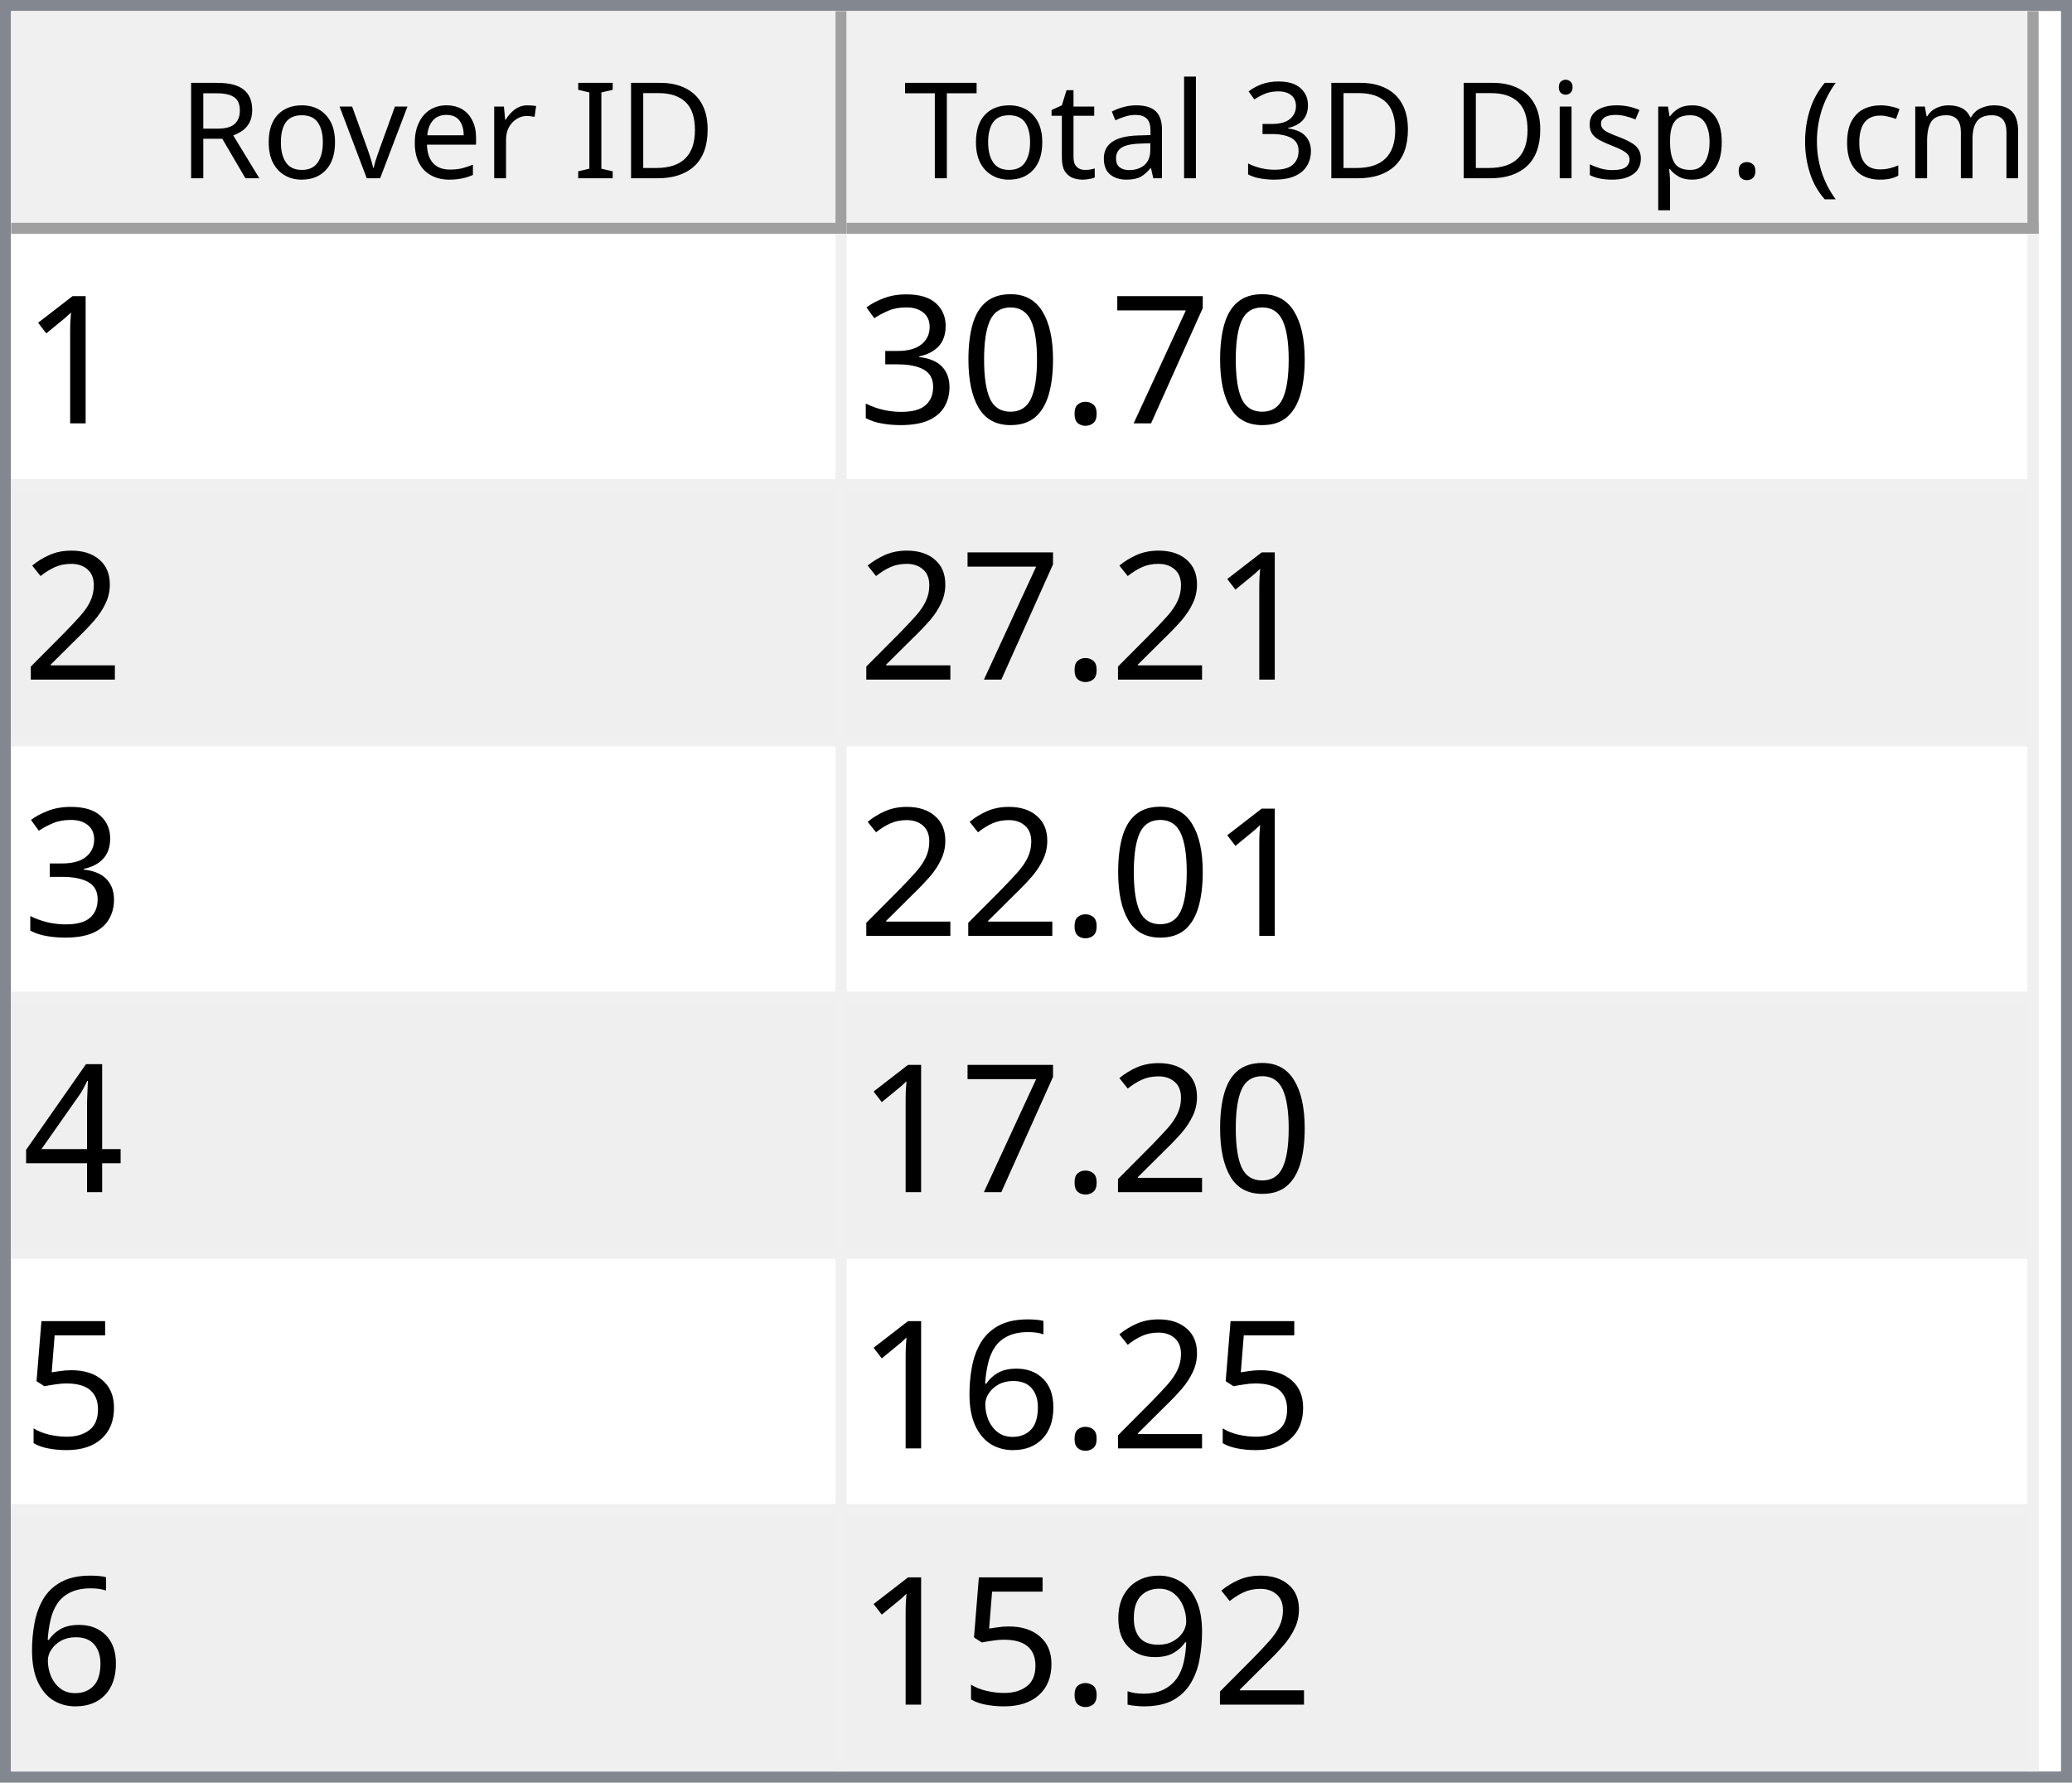
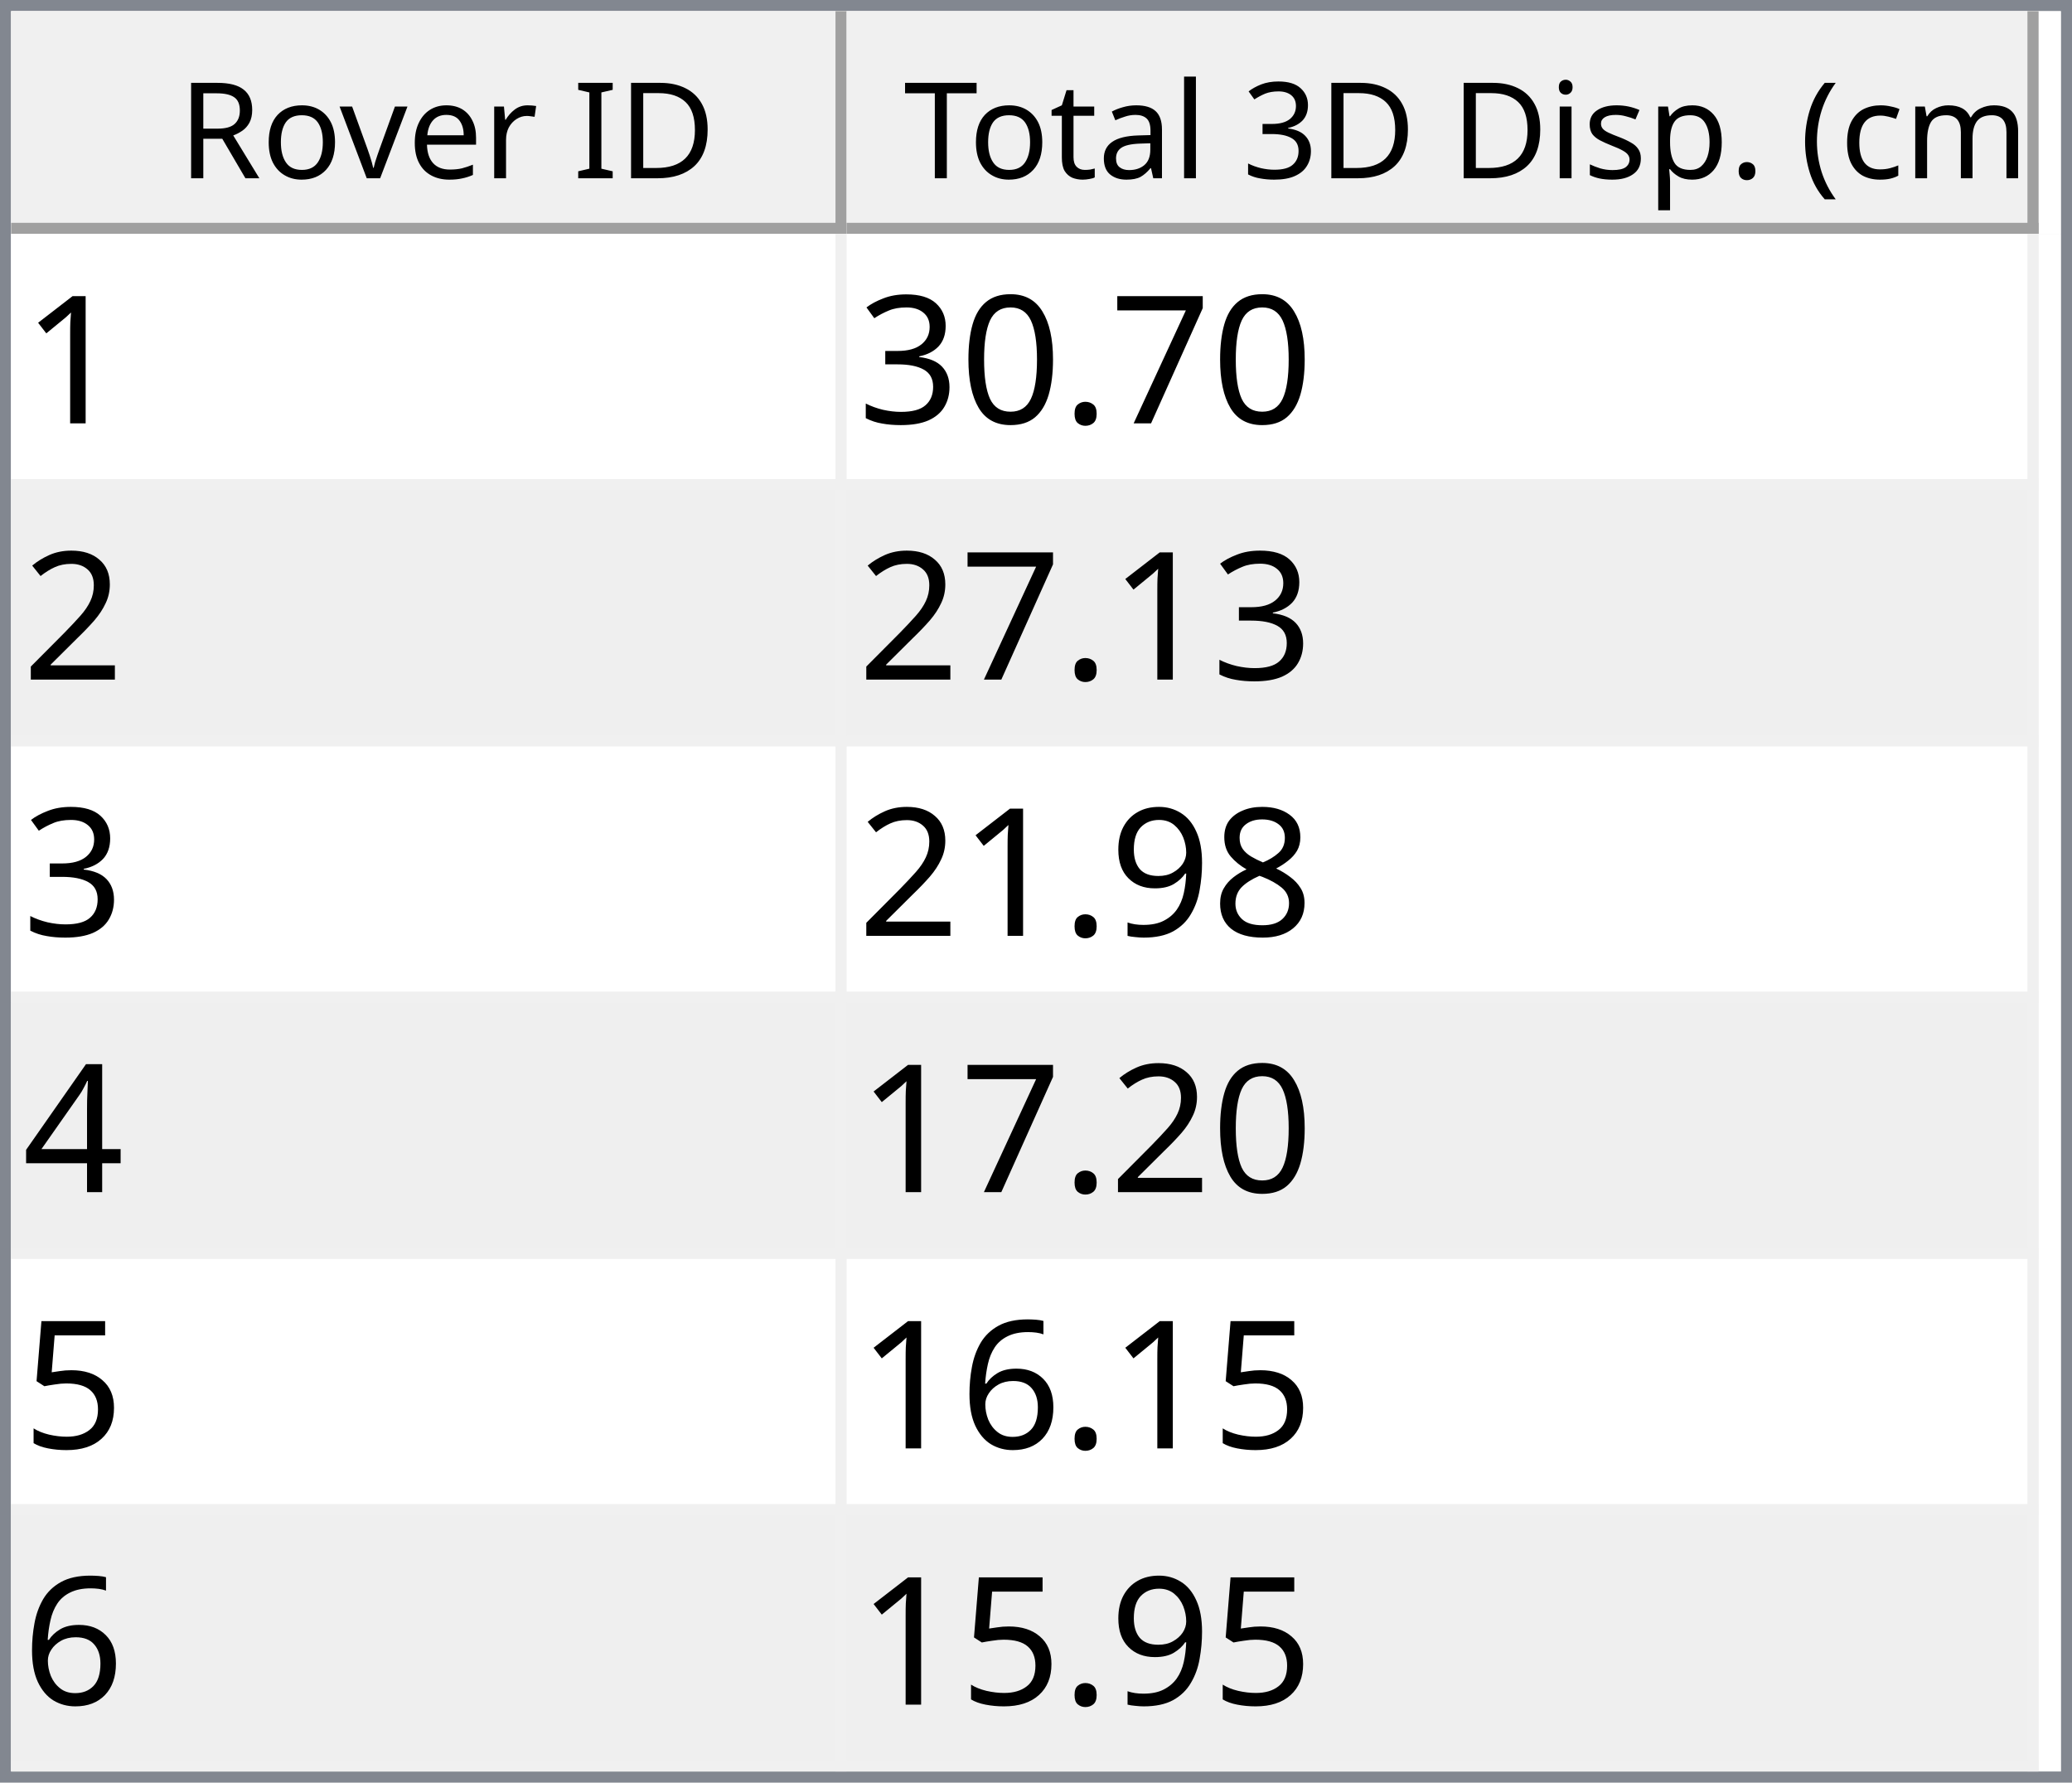
<svg xmlns="http://www.w3.org/2000/svg" style="fill-opacity:1; color-rendering:auto; color-interpolation:auto; text-rendering:auto; stroke:black; stroke-linecap:square; stroke-miterlimit:10; shape-rendering:auto; stroke-opacity:1; fill:black; stroke-dasharray:none; font-weight:normal; stroke-width:1; font-family:'Dialog'; font-style:normal; stroke-linejoin:miter; font-size:12px; stroke-dashoffset:0; image-rendering:auto;" width="186" height="160">
  <defs id="genericDefs" />
  <g>
    <defs id="defs1">
      <clipPath clipPathUnits="userSpaceOnUse" id="clipPath1">
        <path d="M0 0 L186 0 L186 160 L0 160 L0 0 Z" />
      </clipPath>
      <clipPath clipPathUnits="userSpaceOnUse" id="clipPath2">
        <path d="M0 0 L0 160 L186 160 L186 0 Z" />
      </clipPath>
      <clipPath clipPathUnits="userSpaceOnUse" id="clipPath3">
        <path d="M0 0 L0 20 L184 20 L184 0 Z" />
      </clipPath>
      <clipPath clipPathUnits="userSpaceOnUse" id="clipPath4">
        <path d="M0 0 L0 20 L75 20 L75 0 Z" />
      </clipPath>
      <clipPath clipPathUnits="userSpaceOnUse" id="clipPath5">
        <path d="M1 1 L1 19 L74 19 L74 1 Z" />
      </clipPath>
      <clipPath clipPathUnits="userSpaceOnUse" id="clipPath6">
        <path d="M0 0 L0 18 L73 18 L73 0 Z" />
      </clipPath>
      <clipPath clipPathUnits="userSpaceOnUse" id="clipPath7">
        <path d="M-0.5 -0.5 L-0.5 19.5 L74.5 19.5 L74.5 -0.5 Z" />
      </clipPath>
      <clipPath clipPathUnits="userSpaceOnUse" id="clipPath8">
        <path d="M0 0 L0 20 L107 20 L107 0 Z" />
      </clipPath>
      <clipPath clipPathUnits="userSpaceOnUse" id="clipPath9">
        <path d="M1 1 L1 19 L106 19 L106 1 Z" />
      </clipPath>
      <clipPath clipPathUnits="userSpaceOnUse" id="clipPath10">
        <path d="M0 0 L0 18 L105 18 L105 0 Z" />
      </clipPath>
      <clipPath clipPathUnits="userSpaceOnUse" id="clipPath11">
        <path d="M-0.5 -0.5 L-0.5 19.5 L106.5 19.5 L106.5 -0.5 Z" />
      </clipPath>
      <clipPath clipPathUnits="userSpaceOnUse" id="clipPath12">
        <path d="M0 0 L0 138 L184 138 L184 0 Z" />
      </clipPath>
      <clipPath clipPathUnits="userSpaceOnUse" id="clipPath13">
        <path d="M0 0 L0 138 L182 138 L182 0 Z" />
      </clipPath>
      <clipPath clipPathUnits="userSpaceOnUse" id="clipPath14">
        <path d="M-0.5 -0.5 L-0.5 137.5 L181.5 137.5 L181.5 -0.5 Z" />
      </clipPath>
      <clipPath clipPathUnits="userSpaceOnUse" id="clipPath15">
        <path d="M0 0 L0 22 L74 22 L74 0 Z" />
      </clipPath>
      <clipPath clipPathUnits="userSpaceOnUse" id="clipPath16">
        <path d="M0 0 L0 22 L106 22 L106 0 Z" />
      </clipPath>
      <font horiz-adv-x="64.551" id="font1">
        <font-face ascent="107.91" descent="25.098" units-per-em="100" style="font-style:normal; font-family:Segoe UI; font-weight:normal;" />
        <missing-glyph horiz-adv-x="64.551" d="M8.109 0 L8.109 68.266 L56.453 68.266 L56.453 0 L8.109 0 ZM15.328 7.234 L49.219 7.234 L49.219 61.031 L15.328 61.031 L15.328 7.234 Z" />
        <glyph unicode="D" horiz-adv-x="70.117" d="M9.188 0 L9.188 70.016 L28.516 70.016 Q65.531 70.016 65.531 35.891 Q65.531 19.672 55.25 9.836 Q44.969 0 27.734 0 L9.188 0 ZM17.391 62.594 L17.391 7.422 L27.828 7.422 Q41.609 7.422 49.273 14.797 Q56.938 22.172 56.938 35.688 Q56.938 62.594 28.328 62.594 L17.391 62.594 Z" />
        <glyph unicode="I" horiz-adv-x="26.611" d="M17.391 0 L9.188 0 L9.188 70.016 L17.391 70.016 L17.391 0 Z" />
        <glyph unicode=" " horiz-adv-x="27.393" d="" />
        <glyph unicode="r" horiz-adv-x="34.766" d="M34.188 41.891 Q32.078 43.5 28.125 43.5 Q23 43.5 19.555 38.672 Q16.109 33.844 16.109 25.484 L16.109 0 L8.109 0 L8.109 50 L16.109 50 L16.109 39.703 L16.312 39.703 Q18.016 44.969 21.531 47.922 Q25.047 50.875 29.391 50.875 Q32.516 50.875 34.188 50.203 L34.188 41.891 Z" />
        <glyph unicode="e" horiz-adv-x="52.295" d="M48.297 23 L12.984 23 Q13.188 14.656 17.484 10.109 Q21.781 5.562 29.297 5.562 Q37.75 5.562 44.828 11.141 L44.828 3.609 Q38.234 -1.172 27.391 -1.172 Q16.797 -1.172 10.742 5.641 Q4.688 12.453 4.688 24.812 Q4.688 36.469 11.305 43.82 Q17.922 51.172 27.734 51.172 Q37.547 51.172 42.922 44.828 Q48.297 38.484 48.297 27.203 L48.297 23 ZM40.094 29.781 Q40.047 36.719 36.75 40.578 Q33.453 44.438 27.594 44.438 Q21.922 44.438 17.969 40.383 Q14.016 36.328 13.094 29.781 L40.094 29.781 Z" />
        <glyph unicode="v" horiz-adv-x="47.9" d="M47.406 50 L27.484 0 L19.625 0 L0.688 50 L9.469 50 L22.172 13.672 Q23.578 9.672 23.922 6.688 L24.125 6.688 Q24.609 10.453 25.688 13.484 L38.969 50 L47.406 50 Z" />
        <glyph unicode="o" horiz-adv-x="58.594" d="M29 -1.172 Q17.922 -1.172 11.305 5.836 Q4.688 12.844 4.688 24.422 Q4.688 37.016 11.57 44.094 Q18.453 51.172 30.172 51.172 Q41.359 51.172 47.633 44.289 Q53.906 37.406 53.906 25.203 Q53.906 13.234 47.141 6.031 Q40.375 -1.172 29 -1.172 ZM29.594 44.438 Q21.875 44.438 17.383 39.188 Q12.891 33.938 12.891 24.703 Q12.891 15.828 17.43 10.695 Q21.969 5.562 29.594 5.562 Q37.359 5.562 41.531 10.594 Q45.703 15.625 45.703 24.906 Q45.703 34.281 41.531 39.359 Q37.359 44.438 29.594 44.438 Z" />
        <glyph unicode="R" horiz-adv-x="59.814" d="M59.375 0 L49.609 0 L37.891 19.625 Q36.281 22.359 34.766 24.289 Q33.25 26.219 31.664 27.438 Q30.078 28.656 28.25 29.219 Q26.422 29.781 24.125 29.781 L17.391 29.781 L17.391 0 L9.188 0 L9.188 70.016 L30.078 70.016 Q34.672 70.016 38.555 68.867 Q42.438 67.719 45.289 65.375 Q48.141 63.031 49.758 59.547 Q51.375 56.062 51.375 51.375 Q51.375 47.703 50.273 44.656 Q49.172 41.609 47.148 39.211 Q45.125 36.812 42.266 35.133 Q39.406 33.453 35.844 32.516 L35.844 32.328 Q37.594 31.547 38.891 30.547 Q40.188 29.547 41.359 28.18 Q42.531 26.812 43.68 25.078 Q44.828 23.344 46.234 21.047 L59.375 0 ZM17.391 62.594 L17.391 37.203 L28.516 37.203 Q31.594 37.203 34.203 38.133 Q36.812 39.062 38.719 40.797 Q40.625 42.531 41.703 45.047 Q42.781 47.562 42.781 50.688 Q42.781 56.297 39.141 59.445 Q35.5 62.594 28.609 62.594 L17.391 62.594 Z" />
        <glyph unicode=")" horiz-adv-x="30.176" d="M8.297 -15.922 L1.172 -15.922 Q16.406 2.344 16.406 26.812 Q16.406 51.469 1.078 70.016 L8.297 70.016 Q23.531 52.156 23.531 26.703 Q23.531 1.375 8.297 -15.922 Z" />
        <glyph unicode="m" horiz-adv-x="86.133" d="M79.109 0 L71.094 0 L71.094 28.719 Q71.094 37.016 68.531 40.727 Q65.969 44.438 59.906 44.438 Q54.781 44.438 51.195 39.75 Q47.609 35.062 47.609 28.516 L47.609 0 L39.594 0 L39.594 29.688 Q39.594 44.438 28.219 44.438 Q22.953 44.438 19.531 40.016 Q16.109 35.594 16.109 28.516 L16.109 0 L8.109 0 L8.109 50 L16.109 50 L16.109 42.094 L16.312 42.094 Q21.625 51.172 31.844 51.172 Q36.969 51.172 40.773 48.312 Q44.578 45.453 46 40.828 Q51.562 51.172 62.594 51.172 Q79.109 51.172 79.109 30.812 L79.109 0 Z" />
        <glyph unicode="c" horiz-adv-x="46.191" d="M42.188 2.297 Q36.422 -1.172 28.516 -1.172 Q17.828 -1.172 11.258 5.789 Q4.688 12.75 4.688 23.828 Q4.688 36.188 11.766 43.68 Q18.844 51.172 30.672 51.172 Q37.25 51.172 42.281 48.734 L42.281 40.531 Q36.719 44.438 30.375 44.438 Q22.703 44.438 17.797 38.945 Q12.891 33.453 12.891 24.516 Q12.891 15.719 17.508 10.641 Q22.125 5.562 29.891 5.562 Q36.422 5.562 42.188 9.906 L42.188 2.297 Z" />
        <glyph unicode="(" horiz-adv-x="30.176" d="M29.109 -15.922 L21.969 -15.922 Q6.844 1.375 6.844 26.703 Q6.844 52.156 21.969 70.016 L29.203 70.016 Q13.875 51.469 13.875 26.812 Q13.875 2.344 29.109 -15.922 Z" />
        <glyph unicode="." horiz-adv-x="21.68" d="M10.891 -1.078 Q8.641 -1.078 7.055 0.539 Q5.469 2.156 5.469 4.391 Q5.469 6.641 7.055 8.273 Q8.641 9.906 10.891 9.906 Q13.188 9.906 14.797 8.273 Q16.406 6.641 16.406 4.391 Q16.406 2.156 14.797 0.539 Q13.188 -1.078 10.891 -1.078 Z" />
        <glyph unicode="p" horiz-adv-x="58.789" d="M16.312 7.234 L16.109 7.234 L16.109 -23 L8.109 -23 L8.109 50 L16.109 50 L16.109 41.219 L16.312 41.219 Q22.219 51.172 33.594 51.172 Q43.266 51.172 48.688 44.461 Q54.109 37.75 54.109 26.469 Q54.109 13.922 48 6.375 Q41.891 -1.172 31.297 -1.172 Q21.578 -1.172 16.312 7.234 ZM16.109 27.391 L16.109 20.406 Q16.109 14.203 20.141 9.883 Q24.172 5.562 30.375 5.562 Q37.641 5.562 41.773 11.133 Q45.906 16.703 45.906 26.609 Q45.906 34.969 42.047 39.703 Q38.188 44.438 31.594 44.438 Q24.609 44.438 20.359 39.578 Q16.109 34.719 16.109 27.391 Z" />
        <glyph unicode="s" horiz-adv-x="42.432" d="M5.078 1.812 L5.078 10.406 Q11.625 5.562 19.484 5.562 Q30.031 5.562 30.031 12.594 Q30.031 14.594 29.125 15.992 Q28.219 17.391 26.68 18.461 Q25.141 19.531 23.07 20.383 Q21 21.234 18.609 22.172 Q15.281 23.484 12.766 24.828 Q10.25 26.172 8.57 27.859 Q6.891 29.547 6.031 31.695 Q5.172 33.844 5.172 36.719 Q5.172 40.234 6.789 42.945 Q8.406 45.656 11.086 47.484 Q13.766 49.312 17.211 50.242 Q20.656 51.172 24.312 51.172 Q30.812 51.172 35.938 48.922 L35.938 40.828 Q30.422 44.438 23.25 44.438 Q21 44.438 19.195 43.922 Q17.391 43.406 16.094 42.477 Q14.797 41.547 14.086 40.258 Q13.375 38.969 13.375 37.406 Q13.375 35.453 14.086 34.133 Q14.797 32.812 16.164 31.789 Q17.531 30.766 19.484 29.938 Q21.438 29.109 23.922 28.125 Q27.25 26.859 29.883 25.516 Q32.516 24.172 34.375 22.484 Q36.234 20.797 37.234 18.602 Q38.234 16.406 38.234 13.375 Q38.234 9.672 36.602 6.938 Q34.969 4.203 32.234 2.398 Q29.5 0.594 25.93 -0.289 Q22.359 -1.172 18.453 -1.172 Q10.75 -1.172 5.078 1.812 Z" />
        <glyph unicode="i" horiz-adv-x="24.219" d="M12.203 62.703 Q10.062 62.703 8.547 64.164 Q7.031 65.625 7.031 67.875 Q7.031 70.125 8.547 71.609 Q10.062 73.094 12.203 73.094 Q14.406 73.094 15.945 71.609 Q17.484 70.125 17.484 67.875 Q17.484 65.719 15.945 64.211 Q14.406 62.703 12.203 62.703 ZM16.109 0 L8.109 0 L8.109 50 L16.109 50 L16.109 0 Z" />
        <glyph unicode="3" horiz-adv-x="53.906" d="M46.531 19.828 Q46.531 15.094 44.75 11.211 Q42.969 7.328 39.719 4.57 Q36.469 1.812 31.93 0.297 Q27.391 -1.219 21.922 -1.219 Q11.922 -1.219 6 2.594 L6 11.188 Q13.094 5.609 22.219 5.609 Q25.875 5.609 28.828 6.539 Q31.781 7.469 33.906 9.227 Q36.031 10.984 37.18 13.477 Q38.328 15.969 38.328 19.094 Q38.328 32.812 18.797 32.812 L12.984 32.812 L12.984 39.594 L18.5 39.594 Q35.797 39.594 35.797 52.484 Q35.797 64.406 22.609 64.406 Q15.188 64.406 8.688 59.422 L8.688 67.188 Q15.375 71.188 24.609 71.188 Q29 71.188 32.57 69.969 Q36.141 68.75 38.68 66.555 Q41.219 64.359 42.609 61.281 Q44 58.203 44 54.5 Q44 40.672 30.031 36.719 L30.031 36.531 Q33.594 36.141 36.625 34.797 Q39.656 33.453 41.852 31.305 Q44.047 29.156 45.289 26.25 Q46.531 23.344 46.531 19.828 Z" />
        <glyph unicode="l" horiz-adv-x="24.219" d="M16.109 0 L8.109 0 L8.109 74.031 L16.109 74.031 L16.109 0 Z" />
        <glyph unicode="a" horiz-adv-x="50.879" d="M43.891 0 L35.891 0 L35.891 7.812 L35.688 7.812 Q30.469 -1.172 20.312 -1.172 Q12.844 -1.172 8.617 2.781 Q4.391 6.734 4.391 13.281 Q4.391 27.297 20.906 29.594 L35.891 31.688 Q35.891 44.438 25.594 44.438 Q16.547 44.438 9.281 38.281 L9.281 46.484 Q16.656 51.172 26.266 51.172 Q43.891 51.172 43.891 32.516 L43.891 0 ZM35.891 25.297 L23.828 23.641 Q18.266 22.859 15.43 20.875 Q12.594 18.891 12.594 13.875 Q12.594 10.203 15.211 7.883 Q17.828 5.562 22.172 5.562 Q28.125 5.562 32.008 9.742 Q35.891 13.922 35.891 20.312 L35.891 25.297 Z" />
        <glyph unicode="t" horiz-adv-x="33.887" d="M31.297 0.484 Q28.469 -1.078 23.828 -1.078 Q10.688 -1.078 10.688 13.578 L10.688 43.172 L2.094 43.172 L2.094 50 L10.688 50 L10.688 62.203 L18.703 64.797 L18.703 50 L31.297 50 L31.297 43.172 L18.703 43.172 L18.703 14.984 Q18.703 9.969 20.414 7.82 Q22.125 5.672 26.078 5.672 Q29.109 5.672 31.297 7.328 L31.297 0.484 Z" />
        <glyph unicode="T" horiz-adv-x="52.393" d="M50.594 62.594 L30.375 62.594 L30.375 0 L22.172 0 L22.172 62.594 L2 62.594 L2 70.016 L50.594 70.016 L50.594 62.594 Z" />
      </font>
      <font horiz-adv-x="75.0" id="font2">
        <font-face ascent="100.537" descent="21.973" units-per-em="100" style="font-style:normal; font-family:sans-serif; font-weight:normal;" />
        <missing-glyph horiz-adv-x="75.0" d="M12.5 0 L12.5 62.5 L62.5 62.5 L62.5 0 L12.5 0 ZM14.062 1.562 L60.938 1.562 L60.938 60.938 L14.062 60.938 L14.062 1.562 Z" />
        <glyph unicode="1" horiz-adv-x="55.615" d="M37.25 0 L28.469 0 L28.469 56 Q25.297 52.984 20.141 49.953 Q14.984 46.922 10.891 45.406 L10.891 53.906 Q18.266 57.375 23.781 62.305 Q29.297 67.234 31.594 71.875 L37.25 71.875 L37.25 0 Z" />
        <glyph unicode="7" horiz-adv-x="55.615" d="M4.734 62.203 L4.734 70.656 L51.078 70.656 L51.078 63.812 Q44.234 56.547 37.523 44.484 Q30.812 32.422 27.156 19.672 Q24.516 10.688 23.781 0 L14.75 0 Q14.891 8.453 18.062 20.414 Q21.234 32.375 27.172 43.484 Q33.109 54.594 39.797 62.203 L4.734 62.203 Z" />
        <glyph unicode="." horiz-adv-x="27.783" d="M9.078 0 L9.078 10.016 L19.094 10.016 L19.094 0 L9.078 0 Z" />
        <glyph unicode="0" horiz-adv-x="55.615" d="M4.156 35.297 Q4.156 48 6.766 55.742 Q9.375 63.484 14.523 67.68 Q19.672 71.875 27.484 71.875 Q33.25 71.875 37.594 69.555 Q41.938 67.234 44.773 62.867 Q47.609 58.5 49.219 52.227 Q50.828 45.953 50.828 35.297 Q50.828 22.703 48.242 14.969 Q45.656 7.234 40.508 3.008 Q35.359 -1.219 27.484 -1.219 Q17.141 -1.219 11.234 6.203 Q4.156 15.141 4.156 35.297 ZM13.188 35.297 Q13.188 17.672 17.312 11.836 Q21.438 6 27.484 6 Q33.547 6 37.672 11.859 Q41.797 17.719 41.797 35.297 Q41.797 52.984 37.672 58.789 Q33.547 64.594 27.391 64.594 Q21.344 64.594 17.719 59.469 Q13.188 52.938 13.188 35.297 Z" />
        <glyph unicode="3" horiz-adv-x="55.615" d="M4.203 18.891 L12.984 20.062 Q14.5 12.594 18.141 9.297 Q21.781 6 27 6 Q33.203 6 37.477 10.297 Q41.75 14.594 41.75 20.953 Q41.75 27 37.797 30.93 Q33.844 34.859 27.734 34.859 Q25.25 34.859 21.531 33.891 L22.516 41.609 Q23.391 41.5 23.922 41.5 Q29.547 41.5 34.039 44.43 Q38.531 47.359 38.531 53.469 Q38.531 58.297 35.258 61.477 Q31.984 64.656 26.812 64.656 Q21.688 64.656 18.266 61.43 Q14.844 58.203 13.875 51.766 L5.078 53.328 Q6.688 62.156 12.398 67.016 Q18.109 71.875 26.609 71.875 Q32.469 71.875 37.398 69.359 Q42.328 66.844 44.945 62.5 Q47.562 58.156 47.562 53.266 Q47.562 48.641 45.07 44.828 Q42.578 41.016 37.703 38.766 Q44.047 37.312 47.562 32.695 Q51.078 28.078 51.078 21.141 Q51.078 11.766 44.242 5.25 Q37.406 -1.266 26.953 -1.266 Q17.531 -1.266 11.305 4.352 Q5.078 9.969 4.203 18.891 Z" />
        <glyph unicode="2" horiz-adv-x="55.615" d="M50.344 8.453 L50.344 0 L3.031 0 Q2.938 3.172 4.047 6.109 Q5.859 10.938 9.836 15.625 Q13.812 20.312 21.344 26.469 Q33.016 36.031 37.117 41.625 Q41.219 47.219 41.219 52.203 Q41.219 57.422 37.477 61.008 Q33.734 64.594 27.734 64.594 Q21.391 64.594 17.578 60.789 Q13.766 56.984 13.719 50.25 L4.688 51.172 Q5.609 61.281 11.664 66.578 Q17.719 71.875 27.938 71.875 Q38.234 71.875 44.242 66.164 Q50.25 60.453 50.25 52 Q50.25 47.703 48.492 43.555 Q46.734 39.406 42.656 34.812 Q38.578 30.219 29.109 22.219 Q21.188 15.578 18.945 13.211 Q16.703 10.844 15.234 8.453 L50.344 8.453 Z" />
+         <glyph unicode="8" horiz-adv-x="55.615" d="M17.672 38.812 Q12.203 40.828 9.57 44.539 Q6.938 48.25 6.938 53.422 Q6.938 61.234 12.555 66.555 Q18.172 71.875 27.484 71.875 Q36.859 71.875 42.578 66.43 Q48.297 60.984 48.297 53.172 Q48.297 48.188 45.68 44.508 Q43.062 40.828 37.75 38.812 Q44.344 36.672 47.781 31.883 Q51.219 27.094 51.219 20.453 Q51.219 11.281 44.727 5.031 Q38.234 -1.219 27.641 -1.219 Q17.047 -1.219 10.547 5.055 Q4.047 11.328 4.047 20.703 Q4.047 27.688 7.594 32.398 Q11.141 37.109 17.672 38.812 ZM15.922 53.719 Q15.922 48.641 19.195 45.414 Q22.469 42.188 27.688 42.188 Q32.766 42.188 36.016 45.383 Q39.266 48.578 39.266 53.219 Q39.266 58.062 35.914 61.359 Q32.562 64.656 27.594 64.656 Q22.562 64.656 19.242 61.43 Q15.922 58.203 15.922 53.719 ZM13.094 20.656 Q13.094 16.891 14.875 13.375 Q16.656 9.859 20.172 7.93 Q23.688 6 27.734 6 Q34.031 6 38.133 10.055 Q42.234 14.109 42.234 20.359 Q42.234 26.703 38.016 30.859 Q33.797 35.016 27.438 35.016 Q21.234 35.016 17.164 30.914 Q13.094 26.812 13.094 20.656 Z" />
+         <glyph unicode="9" horiz-adv-x="55.615" d="M5.469 16.547 L13.922 17.328 Q14.984 11.375 18.016 8.688 Q21.047 6 25.781 6 Q29.828 6 32.883 7.859 Q35.938 9.719 37.891 12.82 Q39.844 15.922 41.164 21.195 Q42.484 26.469 42.484 31.938 Q42.484 32.516 42.438 33.688 Q39.797 29.5 35.234 26.883 Q30.672 24.266 25.344 24.266 Q16.453 24.266 10.305 30.711 Q4.156 37.156 4.156 47.703 Q4.156 58.594 10.578 65.234 Q17 71.875 26.656 71.875 Q33.641 71.875 39.43 68.117 Q45.219 64.359 48.219 57.398 Q51.219 50.438 51.219 37.25 Q51.219 23.531 48.242 15.406 Q45.266 7.281 39.383 3.031 Q33.5 -1.219 25.594 -1.219 Q17.188 -1.219 11.867 3.445 Q6.547 8.109 5.469 16.547 ZM41.453 48.141 Q41.453 55.719 37.43 60.156 Q33.406 64.594 27.734 64.594 Q21.875 64.594 17.531 59.812 Q13.188 55.031 13.188 47.406 Q13.188 40.578 17.312 36.305 Q21.438 32.031 27.484 32.031 Q33.594 32.031 37.523 36.305 Q41.453 40.578 41.453 48.141 Z" />
        <glyph unicode="4" horiz-adv-x="55.615" d="M32.328 0 L32.328 17.141 L1.266 17.141 L1.266 25.203 L33.938 71.578 L41.109 71.578 L41.109 25.203 L50.781 25.203 L50.781 17.141 L41.109 17.141 L41.109 0 L32.328 0 ZM32.328 25.203 L32.328 57.469 L9.906 25.203 L32.328 25.203 Z" />
        <glyph unicode="5" horiz-adv-x="55.615" d="M4.156 18.75 L13.375 19.531 Q14.406 12.797 18.141 9.398 Q21.875 6 27.156 6 Q33.5 6 37.891 10.789 Q42.281 15.578 42.281 23.484 Q42.281 31 38.062 35.352 Q33.844 39.703 27 39.703 Q22.75 39.703 19.336 37.773 Q15.922 35.844 13.969 32.766 L5.719 33.844 L12.641 70.609 L48.25 70.609 L48.25 62.203 L19.672 62.203 L15.828 42.969 Q22.266 47.469 29.344 47.469 Q38.719 47.469 45.164 40.969 Q51.609 34.469 51.609 24.266 Q51.609 14.547 45.953 7.469 Q39.062 -1.219 27.156 -1.219 Q17.391 -1.219 11.211 4.25 Q5.031 9.719 4.156 18.75 Z" />
        <glyph unicode="6" horiz-adv-x="55.615" d="M49.75 54.047 L41.016 53.375 Q39.844 58.547 37.703 60.891 Q34.125 64.656 28.906 64.656 Q24.703 64.656 21.531 62.312 Q17.391 59.281 14.992 53.469 Q12.594 47.656 12.5 36.922 Q15.672 41.75 20.266 44.094 Q24.859 46.438 29.891 46.438 Q38.672 46.438 44.852 39.969 Q51.031 33.5 51.031 23.25 Q51.031 16.5 48.125 10.719 Q45.219 4.938 40.141 1.859 Q35.062 -1.219 28.609 -1.219 Q17.625 -1.219 10.695 6.859 Q3.766 14.938 3.766 33.5 Q3.766 54.25 11.422 63.672 Q18.109 71.875 29.438 71.875 Q37.891 71.875 43.289 67.141 Q48.688 62.406 49.75 54.047 ZM13.875 23.188 Q13.875 18.656 15.797 14.508 Q17.719 10.359 21.188 8.18 Q24.656 6 28.469 6 Q34.031 6 38.039 10.492 Q42.047 14.984 42.047 22.703 Q42.047 30.125 38.086 34.398 Q34.125 38.672 28.125 38.672 Q22.172 38.672 18.023 34.398 Q13.875 30.125 13.875 23.188 Z" />
-         <glyph unicode="9" horiz-adv-x="55.615" d="M5.469 16.547 L13.922 17.328 Q14.984 11.375 18.016 8.688 Q21.047 6 25.781 6 Q29.828 6 32.883 7.859 Q35.938 9.719 37.891 12.82 Q39.844 15.922 41.164 21.195 Q42.484 26.469 42.484 31.938 Q42.484 32.516 42.438 33.688 Q39.797 29.5 35.234 26.883 Q30.672 24.266 25.344 24.266 Q16.453 24.266 10.305 30.711 Q4.156 37.156 4.156 47.703 Q4.156 58.594 10.578 65.234 Q17 71.875 26.656 71.875 Q33.641 71.875 39.43 68.117 Q45.219 64.359 48.219 57.398 Q51.219 50.438 51.219 37.25 Q51.219 23.531 48.242 15.406 Q45.266 7.281 39.383 3.031 Q33.5 -1.219 25.594 -1.219 Q17.188 -1.219 11.867 3.445 Q6.547 8.109 5.469 16.547 ZM41.453 48.141 Q41.453 55.719 37.43 60.156 Q33.406 64.594 27.734 64.594 Q21.875 64.594 17.531 59.812 Q13.188 55.031 13.188 47.406 Q13.188 40.578 17.312 36.305 Q21.438 32.031 27.484 32.031 Q33.594 32.031 37.523 36.305 Q41.453 40.578 41.453 48.141 Z" />
      </font>
    </defs>
    <g style="fill:white; stroke:white;">
      <rect x="0" y="0" width="186" style="clip-path:url(#clipPath1); stroke:none;" height="160" />
    </g>
    <g style="fill:white; text-rendering:optimizeSpeed; color-rendering:optimizeSpeed; image-rendering:optimizeSpeed; shape-rendering:crispEdges; stroke:white; color-interpolation:sRGB;">
      <rect x="0" width="186" height="160" y="0" style="stroke:none;" />
      <path style="stroke:none;" d="M0 160 L186 160 L186 0 L0 0 Z" />
    </g>
    <g style="fill:rgb(240,240,240); font-family:'Segoe UI'; stroke:rgb(240,240,240);">
      <rect x="0" y="0" width="186" style="clip-path:url(#clipPath2); stroke:none;" height="160" />
    </g>
    <g style="fill:rgb(130,135,144); font-family:'Segoe UI'; stroke:rgb(130,135,144);">
      <path d="M0 0 L186 0 L186 160 L0 160 L0 0 ZM1 1 L185 1 L185 159 L1 159 L1 1 Z" style="fill-rule:evenodd; clip-path:url(#clipPath2); stroke:none;" />
    </g>
    <g style="fill:white; font-family:'Segoe UI'; stroke:white;" transform="translate(1,1)">
      <rect x="0" y="0" width="184" style="clip-path:url(#clipPath3); stroke:none;" height="20" />
    </g>
    <g style="fill:rgb(240,240,240); font-family:'Segoe UI'; stroke:rgb(240,240,240);" transform="translate(1,1)">
      <rect x="0" y="0" width="75" style="clip-path:url(#clipPath4); stroke:none;" height="20" />
    </g>
    <g style="font-family:'Segoe UI';" transform="translate(2,2)">
      <text x="14" xml:space="preserve" y="14" style="clip-path:url(#clipPath6); stroke:none;">Rover ID</text>
    </g>
    <g style="fill:rgb(160,160,160); font-family:'Segoe UI'; stroke:rgb(160,160,160); stroke-linejoin:bevel;" transform="translate(1.5,1.5)">
      <line x1="74" x2="74" y1="0" style="fill:none; clip-path:url(#clipPath7);" y2="19" />
    </g>
    <g style="fill:rgb(160,160,160); font-family:'Segoe UI'; stroke:rgb(160,160,160); stroke-linejoin:bevel;" transform="matrix(1,0,0,1,1,1) translate(0.5,0.5)">
      <line x1="0" x2="74" y1="19" style="fill:none; clip-path:url(#clipPath7);" y2="19" />
    </g>
    <g style="fill:rgb(240,240,240); font-family:'Segoe UI'; stroke:rgb(240,240,240);" transform="translate(76,1)">
      <rect x="0" y="0" width="107" style="clip-path:url(#clipPath8); stroke:none;" height="20" />
    </g>
    <g style="font-family:'Segoe UI';" transform="translate(77,2)">
      <text x="1" xml:space="preserve" y="14" style="clip-path:url(#clipPath10); stroke:none;"> Total 3D Disp. (cm)</text>
    </g>
    <g style="fill:rgb(160,160,160); font-family:'Segoe UI'; stroke:rgb(160,160,160); stroke-linejoin:bevel;" transform="translate(76.5,1.5)">
      <line x1="106" x2="106" y1="0" style="fill:none; clip-path:url(#clipPath11);" y2="19" />
    </g>
    <g style="fill:rgb(160,160,160); font-family:'Segoe UI'; stroke:rgb(160,160,160); stroke-linejoin:bevel;" transform="matrix(1,0,0,1,76,1) translate(0.5,0.5)">
      <line x1="0" x2="106" y1="19" style="fill:none; clip-path:url(#clipPath11);" y2="19" />
    </g>
    <g style="fill:white; font-family:'Segoe UI'; stroke:white;" transform="translate(1,21)">
      <rect x="0" y="0" width="184" style="clip-path:url(#clipPath12); stroke:none;" height="138" />
    </g>
    <g style="fill:rgb(240,240,240); font-size:16px; font-family:sans-serif; stroke:rgb(240,240,240);" transform="translate(1,21)">
      <rect x="0" y="0" width="182" style="clip-path:url(#clipPath13); stroke:none;" height="138" />
      <line transform="translate(0.5,0.5)" x1="0" x2="181" y1="22" style="clip-path:url(#clipPath14); fill:none; stroke-linejoin:bevel;" y2="22" />
    </g>
    <g transform="matrix(1,0,0,1,1,21) translate(0.5,0.5)" style="fill:rgb(240,240,240); font-size:16px; font-family:sans-serif; stroke:rgb(240,240,240); stroke-linejoin:bevel;">
      <line x1="0" x2="181" y1="45" style="fill:none; clip-path:url(#clipPath14);" y2="45" />
    </g>
    <g transform="matrix(1,0,0,1,1,21) translate(0.5,0.5)" style="fill:rgb(240,240,240); font-size:16px; font-family:sans-serif; stroke:rgb(240,240,240); stroke-linejoin:bevel;">
      <line x1="0" x2="181" y1="68" style="fill:none; clip-path:url(#clipPath14);" y2="68" />
    </g>
    <g transform="matrix(1,0,0,1,1,21) translate(0.5,0.5)" style="fill:rgb(240,240,240); font-size:16px; font-family:sans-serif; stroke:rgb(240,240,240); stroke-linejoin:bevel;">
      <line x1="0" x2="181" y1="91" style="fill:none; clip-path:url(#clipPath14);" y2="91" />
    </g>
    <g transform="matrix(1,0,0,1,1,21) translate(0.5,0.5)" style="fill:rgb(240,240,240); font-size:16px; font-family:sans-serif; stroke:rgb(240,240,240); stroke-linejoin:bevel;">
      <line x1="0" x2="181" y1="114" style="fill:none; clip-path:url(#clipPath14);" y2="114" />
    </g>
    <g transform="matrix(1,0,0,1,1,21) translate(0.5,0.5)" style="fill:rgb(240,240,240); font-size:16px; font-family:sans-serif; stroke:rgb(240,240,240); stroke-linejoin:bevel;">
      <line x1="0" x2="181" y1="137" style="fill:none; clip-path:url(#clipPath14);" y2="137" />
    </g>
    <g transform="matrix(1,0,0,1,1,21) translate(0.5,0.5)" style="fill:rgb(240,240,240); font-size:16px; font-family:sans-serif; stroke:rgb(240,240,240); stroke-linejoin:bevel;">
      <line x1="74" x2="74" y1="0" style="fill:none; clip-path:url(#clipPath14);" y2="137" />
    </g>
    <g transform="matrix(1,0,0,1,1,21) translate(0.5,0.5)" style="fill:rgb(240,240,240); font-size:16px; font-family:sans-serif; stroke:rgb(240,240,240); stroke-linejoin:bevel;">
      <line x1="181" x2="181" y1="0" style="fill:none; clip-path:url(#clipPath14);" y2="137" />
    </g>
    <g style="fill:white; font-size:16px; font-family:sans-serif; stroke:white;" transform="matrix(1,0,0,1,1,21)">
      <rect x="0" y="0" width="74" style="clip-path:url(#clipPath15); stroke:none;" height="22" />
      <text x="1" y="17" style="fill:black; clip-path:url(#clipPath15); stroke:none;" xml:space="preserve">1</text>
    </g>
    <g style="fill:white; font-size:16px; font-family:sans-serif; stroke:white;" transform="matrix(1,0,0,1,1,21) translate(75,0)">
      <rect x="0" y="0" width="106" style="clip-path:url(#clipPath16); stroke:none;" height="22" />
      <text x="1" y="17" style="fill:black; clip-path:url(#clipPath16); stroke:none;" xml:space="preserve">30.70</text>
    </g>
    <g style="fill:rgb(239,239,239); font-size:16px; font-family:sans-serif; stroke:rgb(239,239,239);" transform="matrix(1,0,0,1,1,21) translate(0,23)">
      <rect x="0" y="0" width="74" style="clip-path:url(#clipPath15); stroke:none;" height="22" />
      <text x="1" y="17" style="fill:black; clip-path:url(#clipPath15); stroke:none;" xml:space="preserve">2</text>
    </g>
    <g style="fill:rgb(239,239,239); font-size:16px; font-family:sans-serif; stroke:rgb(239,239,239);" transform="matrix(1,0,0,1,1,21) translate(75,23)">
      <rect x="0" y="0" width="106" style="clip-path:url(#clipPath16); stroke:none;" height="22" />
-       <text x="1" y="17" style="fill:black; clip-path:url(#clipPath16); stroke:none;" xml:space="preserve">27.21</text>
+       <text x="1" y="17" style="fill:black; clip-path:url(#clipPath16); stroke:none;" xml:space="preserve">27.13</text>
    </g>
    <g style="fill:white; font-size:16px; font-family:sans-serif; stroke:white;" transform="matrix(1,0,0,1,1,21) translate(0,46)">
      <rect x="0" y="0" width="74" style="clip-path:url(#clipPath15); stroke:none;" height="22" />
      <text x="1" y="17" style="fill:black; clip-path:url(#clipPath15); stroke:none;" xml:space="preserve">3</text>
    </g>
    <g style="fill:white; font-size:16px; font-family:sans-serif; stroke:white;" transform="matrix(1,0,0,1,1,21) translate(75,46)">
      <rect x="0" y="0" width="106" style="clip-path:url(#clipPath16); stroke:none;" height="22" />
-       <text x="1" y="17" style="fill:black; clip-path:url(#clipPath16); stroke:none;" xml:space="preserve">22.01</text>
+       <text x="1" y="17" style="fill:black; clip-path:url(#clipPath16); stroke:none;" xml:space="preserve">21.98</text>
    </g>
    <g style="fill:rgb(239,239,239); font-size:16px; font-family:sans-serif; stroke:rgb(239,239,239);" transform="matrix(1,0,0,1,1,21) translate(0,69)">
      <rect x="0" y="0" width="74" style="clip-path:url(#clipPath15); stroke:none;" height="22" />
      <text x="1" y="17" style="fill:black; clip-path:url(#clipPath15); stroke:none;" xml:space="preserve">4</text>
    </g>
    <g style="fill:rgb(239,239,239); font-size:16px; font-family:sans-serif; stroke:rgb(239,239,239);" transform="matrix(1,0,0,1,1,21) translate(75,69)">
      <rect x="0" y="0" width="106" style="clip-path:url(#clipPath16); stroke:none;" height="22" />
      <text x="1" y="17" style="fill:black; clip-path:url(#clipPath16); stroke:none;" xml:space="preserve">17.20</text>
    </g>
    <g style="fill:white; font-size:16px; font-family:sans-serif; stroke:white;" transform="matrix(1,0,0,1,1,21) translate(0,92)">
      <rect x="0" y="0" width="74" style="clip-path:url(#clipPath15); stroke:none;" height="22" />
      <text x="1" y="17" style="fill:black; clip-path:url(#clipPath15); stroke:none;" xml:space="preserve">5</text>
    </g>
    <g style="fill:white; font-size:16px; font-family:sans-serif; stroke:white;" transform="matrix(1,0,0,1,1,21) translate(75,92)">
      <rect x="0" y="0" width="106" style="clip-path:url(#clipPath16); stroke:none;" height="22" />
-       <text x="1" y="17" style="fill:black; clip-path:url(#clipPath16); stroke:none;" xml:space="preserve">16.25</text>
+       <text x="1" y="17" style="fill:black; clip-path:url(#clipPath16); stroke:none;" xml:space="preserve">16.15</text>
    </g>
    <g style="fill:rgb(239,239,239); font-size:16px; font-family:sans-serif; stroke:rgb(239,239,239);" transform="matrix(1,0,0,1,1,21) translate(0,115)">
      <rect x="0" y="0" width="74" style="clip-path:url(#clipPath15); stroke:none;" height="22" />
      <text x="1" y="17" style="fill:black; clip-path:url(#clipPath15); stroke:none;" xml:space="preserve">6</text>
    </g>
    <g style="fill:rgb(239,239,239); font-size:16px; font-family:sans-serif; stroke:rgb(239,239,239);" transform="matrix(1,0,0,1,1,21) translate(75,115)">
      <rect x="0" y="0" width="106" style="clip-path:url(#clipPath16); stroke:none;" height="22" />
-       <text x="1" y="17" style="fill:black; clip-path:url(#clipPath16); stroke:none;" xml:space="preserve">15.92</text>
+       <text x="1" y="17" style="fill:black; clip-path:url(#clipPath16); stroke:none;" xml:space="preserve">15.95</text>
    </g>
  </g>
</svg>
